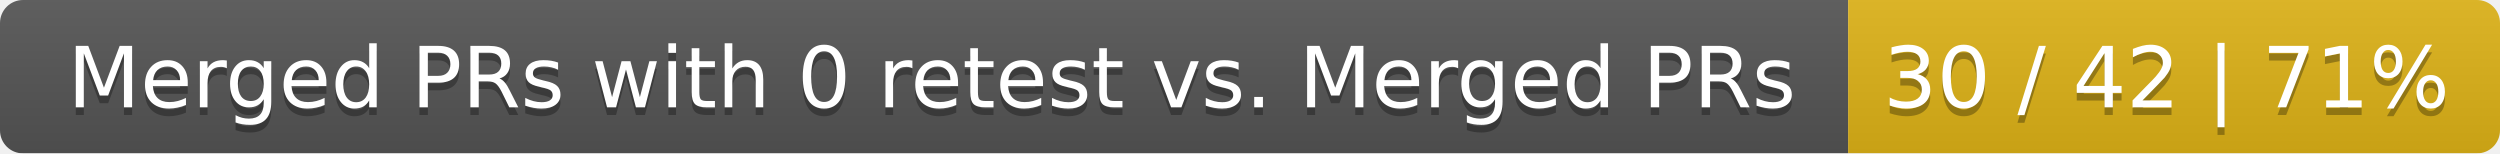
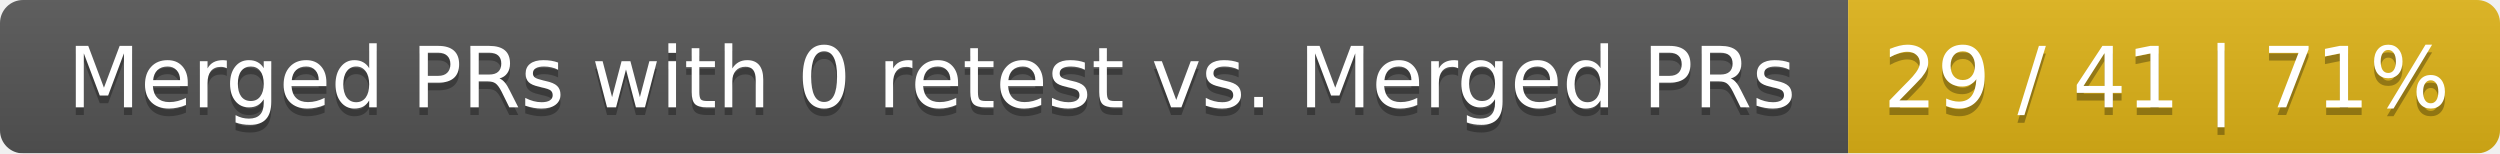
<svg xmlns="http://www.w3.org/2000/svg" width="326" height="20">
  <linearGradient id="smooth" x2="0" y2="100%">
    <stop offset="0" stop-color="#bbb" stop-opacity=".1" />
    <stop offset="1" stop-opacity=".1" />
  </linearGradient>
  <mask id="round">
    <rect width="326" height="20" rx="3" fill="#fff" />
  </mask>
  <g mask="url(#round)">
    <rect width="241" height="20" fill="#555" />
    <rect x="241" width="85" height="20" fill="#dfb317" />
    <rect width="326" height="20" fill="url(#smooth)" />
  </g>
  <g fill="#fff" text-anchor="middle" font-family="DejaVu Sans,Verdana,Geneva,sans-serif" font-size="11">
    <text x="121.5" y="15" fill="#010101" fill-opacity=".3">Merged PRs with 0 retest vs. Merged PRs</text>
    <text x="121.5" y="14">Merged PRs with 0 retest vs. Merged PRs</text>
-     <text x="282.5" y="15" fill="#010101" fill-opacity=".3">30 / 42 | 71%</text>
-     <text x="282.5" y="14">30 / 42 | 71%</text>
+     <text x="282.5" y="15" fill="#010101" fill-opacity=".3">29 / 41 | 71%</text>
+     <text x="282.5" y="14">29 / 41 | 71%</text>
  </g>
</svg>
